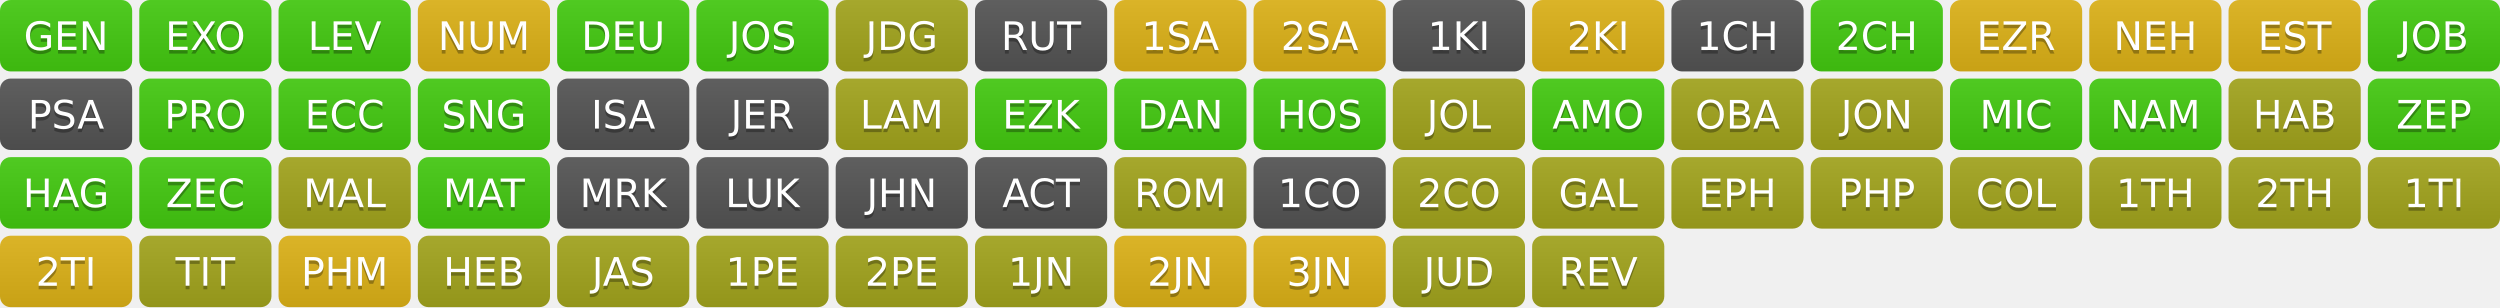
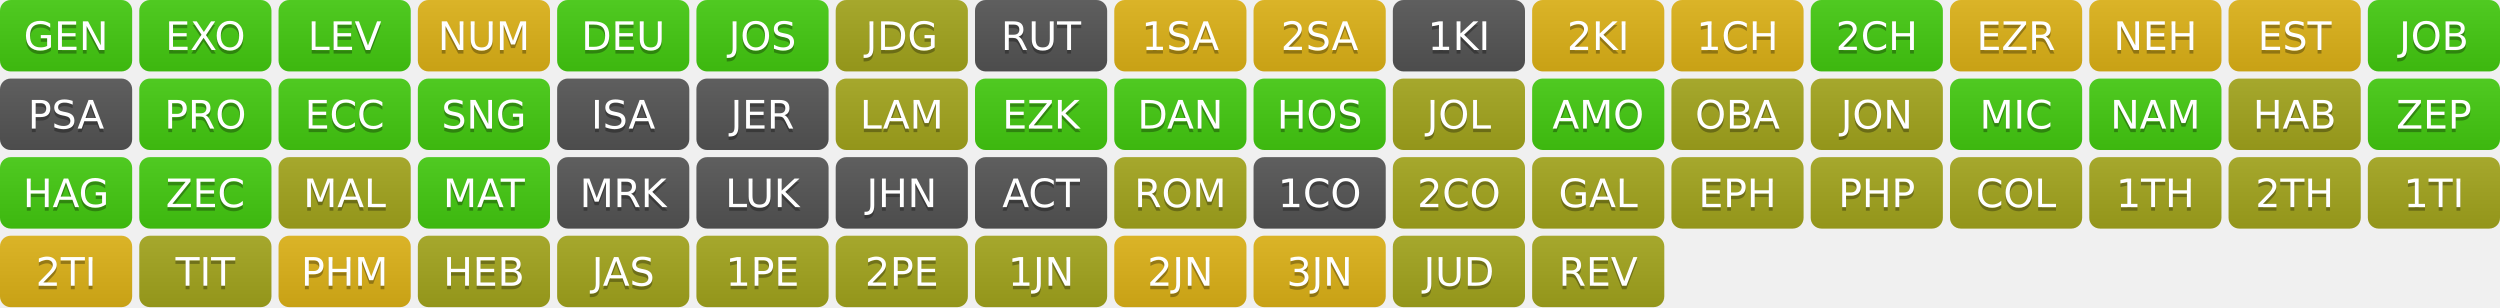
<svg xmlns="http://www.w3.org/2000/svg" width="700" height="86" role="img" aria-label="Progress">
  <linearGradient id="s" x2="0" y2="100%">
    <stop offset="0" stop-color="#bbb" stop-opacity=".1" />
    <stop offset="1" stop-opacity=".1" />
  </linearGradient>
  <clipPath id="r">
    <rect width="37" height="20" rx="3" fill="#fff" />
  </clipPath>
  <g transform="translate(0,0)">
    <g clip-path="url(#r)">
      <rect width="0" height="20" fill="#4c1" />
      <rect x="0" width="37" height="20" fill="#4c1" />
      <rect width="37" height="20" fill="url(#s)" />
    </g>
    <g fill="#fff" text-anchor="middle" font-family="Verdana,Geneva,DejaVu Sans,sans-serif" text-rendering="geometricPrecision" font-size="110">
      <text aria-hidden="true" x="185" y="150" fill="#010101" fill-opacity=".3" transform="scale(.1)" textLength="270">GEN</text>
      <text x="185" y="140" transform="scale(.1)" fill="#fff" textLength="270">GEN</text>
    </g>
  </g>
  <g transform="translate(39,0)">
    <g clip-path="url(#r)">
      <rect width="0" height="20" fill="#4c1" />
      <rect x="0" width="37" height="20" fill="#4c1" />
      <rect width="37" height="20" fill="url(#s)" />
    </g>
    <g fill="#fff" text-anchor="middle" font-family="Verdana,Geneva,DejaVu Sans,sans-serif" text-rendering="geometricPrecision" font-size="110">
      <text aria-hidden="true" x="185" y="150" fill="#010101" fill-opacity=".3" transform="scale(.1)" textLength="270">EXO</text>
      <text x="185" y="140" transform="scale(.1)" fill="#fff" textLength="270">EXO</text>
    </g>
  </g>
  <g transform="translate(78,0)">
    <g clip-path="url(#r)">
      <rect width="0" height="20" fill="#4c1" />
      <rect x="0" width="37" height="20" fill="#4c1" />
      <rect width="37" height="20" fill="url(#s)" />
    </g>
    <g fill="#fff" text-anchor="middle" font-family="Verdana,Geneva,DejaVu Sans,sans-serif" text-rendering="geometricPrecision" font-size="110">
      <text aria-hidden="true" x="185" y="150" fill="#010101" fill-opacity=".3" transform="scale(.1)" textLength="270">LEV</text>
      <text x="185" y="140" transform="scale(.1)" fill="#fff" textLength="270">LEV</text>
    </g>
  </g>
  <g transform="translate(117,0)">
    <g clip-path="url(#r)">
      <rect width="0" height="20" fill="#dfb317" />
      <rect x="0" width="37" height="20" fill="#dfb317" />
      <rect width="37" height="20" fill="url(#s)" />
    </g>
    <g fill="#fff" text-anchor="middle" font-family="Verdana,Geneva,DejaVu Sans,sans-serif" text-rendering="geometricPrecision" font-size="110">
      <text aria-hidden="true" x="185" y="150" fill="#010101" fill-opacity=".3" transform="scale(.1)" textLength="270">NUM</text>
      <text x="185" y="140" transform="scale(.1)" fill="#fff" textLength="270">NUM</text>
    </g>
  </g>
  <g transform="translate(156,0)">
    <g clip-path="url(#r)">
      <rect width="0" height="20" fill="#4c1" />
      <rect x="0" width="37" height="20" fill="#4c1" />
      <rect width="37" height="20" fill="url(#s)" />
    </g>
    <g fill="#fff" text-anchor="middle" font-family="Verdana,Geneva,DejaVu Sans,sans-serif" text-rendering="geometricPrecision" font-size="110">
      <text aria-hidden="true" x="185" y="150" fill="#010101" fill-opacity=".3" transform="scale(.1)" textLength="270">DEU</text>
      <text x="185" y="140" transform="scale(.1)" fill="#fff" textLength="270">DEU</text>
    </g>
  </g>
  <g transform="translate(195,0)">
    <g clip-path="url(#r)">
      <rect width="0" height="20" fill="#4c1" />
      <rect x="0" width="37" height="20" fill="#4c1" />
      <rect width="37" height="20" fill="url(#s)" />
    </g>
    <g fill="#fff" text-anchor="middle" font-family="Verdana,Geneva,DejaVu Sans,sans-serif" text-rendering="geometricPrecision" font-size="110">
      <text aria-hidden="true" x="185" y="150" fill="#010101" fill-opacity=".3" transform="scale(.1)" textLength="270">JOS</text>
      <text x="185" y="140" transform="scale(.1)" fill="#fff" textLength="270">JOS</text>
    </g>
  </g>
  <g transform="translate(234,0)">
    <g clip-path="url(#r)">
      <rect width="0" height="20" fill="#a4a61d" />
      <rect x="0" width="37" height="20" fill="#a4a61d" />
      <rect width="37" height="20" fill="url(#s)" />
    </g>
    <g fill="#fff" text-anchor="middle" font-family="Verdana,Geneva,DejaVu Sans,sans-serif" text-rendering="geometricPrecision" font-size="110">
      <text aria-hidden="true" x="185" y="150" fill="#010101" fill-opacity=".3" transform="scale(.1)" textLength="270">JDG</text>
      <text x="185" y="140" transform="scale(.1)" fill="#fff" textLength="270">JDG</text>
    </g>
  </g>
  <g transform="translate(273,0)">
    <g clip-path="url(#r)">
      <rect width="0" height="20" fill="#555" />
      <rect x="0" width="37" height="20" fill="#555" />
      <rect width="37" height="20" fill="url(#s)" />
    </g>
    <g fill="#fff" text-anchor="middle" font-family="Verdana,Geneva,DejaVu Sans,sans-serif" text-rendering="geometricPrecision" font-size="110">
      <text aria-hidden="true" x="185" y="150" fill="#010101" fill-opacity=".3" transform="scale(.1)" textLength="270">RUT</text>
      <text x="185" y="140" transform="scale(.1)" fill="#fff" textLength="270">RUT</text>
    </g>
  </g>
  <g transform="translate(312,0)">
    <g clip-path="url(#r)">
      <rect width="0" height="20" fill="#dfb317" />
      <rect x="0" width="37" height="20" fill="#dfb317" />
      <rect width="37" height="20" fill="url(#s)" />
    </g>
    <g fill="#fff" text-anchor="middle" font-family="Verdana,Geneva,DejaVu Sans,sans-serif" text-rendering="geometricPrecision" font-size="110">
      <text aria-hidden="true" x="185" y="150" fill="#010101" fill-opacity=".3" transform="scale(.1)" textLength="270">1SA</text>
      <text x="185" y="140" transform="scale(.1)" fill="#fff" textLength="270">1SA</text>
    </g>
  </g>
  <g transform="translate(351,0)">
    <g clip-path="url(#r)">
      <rect width="0" height="20" fill="#dfb317" />
      <rect x="0" width="37" height="20" fill="#dfb317" />
      <rect width="37" height="20" fill="url(#s)" />
    </g>
    <g fill="#fff" text-anchor="middle" font-family="Verdana,Geneva,DejaVu Sans,sans-serif" text-rendering="geometricPrecision" font-size="110">
      <text aria-hidden="true" x="185" y="150" fill="#010101" fill-opacity=".3" transform="scale(.1)" textLength="270">2SA</text>
      <text x="185" y="140" transform="scale(.1)" fill="#fff" textLength="270">2SA</text>
    </g>
  </g>
  <g transform="translate(390,0)">
    <g clip-path="url(#r)">
      <rect width="0" height="20" fill="#555" />
      <rect x="0" width="37" height="20" fill="#555" />
      <rect width="37" height="20" fill="url(#s)" />
    </g>
    <g fill="#fff" text-anchor="middle" font-family="Verdana,Geneva,DejaVu Sans,sans-serif" text-rendering="geometricPrecision" font-size="110">
      <text aria-hidden="true" x="185" y="150" fill="#010101" fill-opacity=".3" transform="scale(.1)" textLength="270">1KI</text>
      <text x="185" y="140" transform="scale(.1)" fill="#fff" textLength="270">1KI</text>
    </g>
  </g>
  <g transform="translate(429,0)">
    <g clip-path="url(#r)">
      <rect width="0" height="20" fill="#dfb317" />
      <rect x="0" width="37" height="20" fill="#dfb317" />
      <rect width="37" height="20" fill="url(#s)" />
    </g>
    <g fill="#fff" text-anchor="middle" font-family="Verdana,Geneva,DejaVu Sans,sans-serif" text-rendering="geometricPrecision" font-size="110">
      <text aria-hidden="true" x="185" y="150" fill="#010101" fill-opacity=".3" transform="scale(.1)" textLength="270">2KI</text>
      <text x="185" y="140" transform="scale(.1)" fill="#fff" textLength="270">2KI</text>
    </g>
  </g>
  <g transform="translate(468,0)">
    <g clip-path="url(#r)">
-       <rect width="0" height="20" fill="#555" />
-       <rect x="0" width="37" height="20" fill="#555" />
+       <rect width="0" height="20" fill="#dfb317" />
+       <rect x="0" width="37" height="20" fill="#dfb317" />
      <rect width="37" height="20" fill="url(#s)" />
    </g>
    <g fill="#fff" text-anchor="middle" font-family="Verdana,Geneva,DejaVu Sans,sans-serif" text-rendering="geometricPrecision" font-size="110">
      <text aria-hidden="true" x="185" y="150" fill="#010101" fill-opacity=".3" transform="scale(.1)" textLength="270">1CH</text>
      <text x="185" y="140" transform="scale(.1)" fill="#fff" textLength="270">1CH</text>
    </g>
  </g>
  <g transform="translate(507,0)">
    <g clip-path="url(#r)">
      <rect width="0" height="20" fill="#4c1" />
      <rect x="0" width="37" height="20" fill="#4c1" />
      <rect width="37" height="20" fill="url(#s)" />
    </g>
    <g fill="#fff" text-anchor="middle" font-family="Verdana,Geneva,DejaVu Sans,sans-serif" text-rendering="geometricPrecision" font-size="110">
      <text aria-hidden="true" x="185" y="150" fill="#010101" fill-opacity=".3" transform="scale(.1)" textLength="270">2CH</text>
      <text x="185" y="140" transform="scale(.1)" fill="#fff" textLength="270">2CH</text>
    </g>
  </g>
  <g transform="translate(546,0)">
    <g clip-path="url(#r)">
      <rect width="0" height="20" fill="#dfb317" />
      <rect x="0" width="37" height="20" fill="#dfb317" />
      <rect width="37" height="20" fill="url(#s)" />
    </g>
    <g fill="#fff" text-anchor="middle" font-family="Verdana,Geneva,DejaVu Sans,sans-serif" text-rendering="geometricPrecision" font-size="110">
      <text aria-hidden="true" x="185" y="150" fill="#010101" fill-opacity=".3" transform="scale(.1)" textLength="270">EZR</text>
      <text x="185" y="140" transform="scale(.1)" fill="#fff" textLength="270">EZR</text>
    </g>
  </g>
  <g transform="translate(585,0)">
    <g clip-path="url(#r)">
      <rect width="0" height="20" fill="#dfb317" />
      <rect x="0" width="37" height="20" fill="#dfb317" />
      <rect width="37" height="20" fill="url(#s)" />
    </g>
    <g fill="#fff" text-anchor="middle" font-family="Verdana,Geneva,DejaVu Sans,sans-serif" text-rendering="geometricPrecision" font-size="110">
      <text aria-hidden="true" x="185" y="150" fill="#010101" fill-opacity=".3" transform="scale(.1)" textLength="270">NEH</text>
      <text x="185" y="140" transform="scale(.1)" fill="#fff" textLength="270">NEH</text>
    </g>
  </g>
  <g transform="translate(624,0)">
    <g clip-path="url(#r)">
      <rect width="0" height="20" fill="#dfb317" />
      <rect x="0" width="37" height="20" fill="#dfb317" />
      <rect width="37" height="20" fill="url(#s)" />
    </g>
    <g fill="#fff" text-anchor="middle" font-family="Verdana,Geneva,DejaVu Sans,sans-serif" text-rendering="geometricPrecision" font-size="110">
      <text aria-hidden="true" x="185" y="150" fill="#010101" fill-opacity=".3" transform="scale(.1)" textLength="270">EST</text>
      <text x="185" y="140" transform="scale(.1)" fill="#fff" textLength="270">EST</text>
    </g>
  </g>
  <g transform="translate(663,0)">
    <g clip-path="url(#r)">
      <rect width="0" height="20" fill="#4c1" />
      <rect x="0" width="37" height="20" fill="#4c1" />
      <rect width="37" height="20" fill="url(#s)" />
    </g>
    <g fill="#fff" text-anchor="middle" font-family="Verdana,Geneva,DejaVu Sans,sans-serif" text-rendering="geometricPrecision" font-size="110">
      <text aria-hidden="true" x="185" y="150" fill="#010101" fill-opacity=".3" transform="scale(.1)" textLength="270">JOB</text>
      <text x="185" y="140" transform="scale(.1)" fill="#fff" textLength="270">JOB</text>
    </g>
  </g>
  <g transform="translate(0,22)">
    <g clip-path="url(#r)">
      <rect width="0" height="20" fill="#555" />
      <rect x="0" width="37" height="20" fill="#555" />
      <rect width="37" height="20" fill="url(#s)" />
    </g>
    <g fill="#fff" text-anchor="middle" font-family="Verdana,Geneva,DejaVu Sans,sans-serif" text-rendering="geometricPrecision" font-size="110">
      <text aria-hidden="true" x="185" y="150" fill="#010101" fill-opacity=".3" transform="scale(.1)" textLength="270">PSA</text>
      <text x="185" y="140" transform="scale(.1)" fill="#fff" textLength="270">PSA</text>
    </g>
  </g>
  <g transform="translate(39,22)">
    <g clip-path="url(#r)">
      <rect width="0" height="20" fill="#4c1" />
      <rect x="0" width="37" height="20" fill="#4c1" />
      <rect width="37" height="20" fill="url(#s)" />
    </g>
    <g fill="#fff" text-anchor="middle" font-family="Verdana,Geneva,DejaVu Sans,sans-serif" text-rendering="geometricPrecision" font-size="110">
      <text aria-hidden="true" x="185" y="150" fill="#010101" fill-opacity=".3" transform="scale(.1)" textLength="270">PRO</text>
      <text x="185" y="140" transform="scale(.1)" fill="#fff" textLength="270">PRO</text>
    </g>
  </g>
  <g transform="translate(78,22)">
    <g clip-path="url(#r)">
      <rect width="0" height="20" fill="#4c1" />
      <rect x="0" width="37" height="20" fill="#4c1" />
      <rect width="37" height="20" fill="url(#s)" />
    </g>
    <g fill="#fff" text-anchor="middle" font-family="Verdana,Geneva,DejaVu Sans,sans-serif" text-rendering="geometricPrecision" font-size="110">
      <text aria-hidden="true" x="185" y="150" fill="#010101" fill-opacity=".3" transform="scale(.1)" textLength="270">ECC</text>
      <text x="185" y="140" transform="scale(.1)" fill="#fff" textLength="270">ECC</text>
    </g>
  </g>
  <g transform="translate(117,22)">
    <g clip-path="url(#r)">
      <rect width="0" height="20" fill="#4c1" />
      <rect x="0" width="37" height="20" fill="#4c1" />
      <rect width="37" height="20" fill="url(#s)" />
    </g>
    <g fill="#fff" text-anchor="middle" font-family="Verdana,Geneva,DejaVu Sans,sans-serif" text-rendering="geometricPrecision" font-size="110">
      <text aria-hidden="true" x="185" y="150" fill="#010101" fill-opacity=".3" transform="scale(.1)" textLength="270">SNG</text>
      <text x="185" y="140" transform="scale(.1)" fill="#fff" textLength="270">SNG</text>
    </g>
  </g>
  <g transform="translate(156,22)">
    <g clip-path="url(#r)">
      <rect width="0" height="20" fill="#555" />
      <rect x="0" width="37" height="20" fill="#555" />
      <rect width="37" height="20" fill="url(#s)" />
    </g>
    <g fill="#fff" text-anchor="middle" font-family="Verdana,Geneva,DejaVu Sans,sans-serif" text-rendering="geometricPrecision" font-size="110">
      <text aria-hidden="true" x="185" y="150" fill="#010101" fill-opacity=".3" transform="scale(.1)" textLength="270">ISA</text>
      <text x="185" y="140" transform="scale(.1)" fill="#fff" textLength="270">ISA</text>
    </g>
  </g>
  <g transform="translate(195,22)">
    <g clip-path="url(#r)">
      <rect width="0" height="20" fill="#555" />
      <rect x="0" width="37" height="20" fill="#555" />
      <rect width="37" height="20" fill="url(#s)" />
    </g>
    <g fill="#fff" text-anchor="middle" font-family="Verdana,Geneva,DejaVu Sans,sans-serif" text-rendering="geometricPrecision" font-size="110">
      <text aria-hidden="true" x="185" y="150" fill="#010101" fill-opacity=".3" transform="scale(.1)" textLength="270">JER</text>
      <text x="185" y="140" transform="scale(.1)" fill="#fff" textLength="270">JER</text>
    </g>
  </g>
  <g transform="translate(234,22)">
    <g clip-path="url(#r)">
      <rect width="0" height="20" fill="#a4a61d" />
      <rect x="0" width="37" height="20" fill="#a4a61d" />
      <rect width="37" height="20" fill="url(#s)" />
    </g>
    <g fill="#fff" text-anchor="middle" font-family="Verdana,Geneva,DejaVu Sans,sans-serif" text-rendering="geometricPrecision" font-size="110">
      <text aria-hidden="true" x="185" y="150" fill="#010101" fill-opacity=".3" transform="scale(.1)" textLength="270">LAM</text>
      <text x="185" y="140" transform="scale(.1)" fill="#fff" textLength="270">LAM</text>
    </g>
  </g>
  <g transform="translate(273,22)">
    <g clip-path="url(#r)">
      <rect width="0" height="20" fill="#4c1" />
      <rect x="0" width="37" height="20" fill="#4c1" />
      <rect width="37" height="20" fill="url(#s)" />
    </g>
    <g fill="#fff" text-anchor="middle" font-family="Verdana,Geneva,DejaVu Sans,sans-serif" text-rendering="geometricPrecision" font-size="110">
      <text aria-hidden="true" x="185" y="150" fill="#010101" fill-opacity=".3" transform="scale(.1)" textLength="270">EZK</text>
      <text x="185" y="140" transform="scale(.1)" fill="#fff" textLength="270">EZK</text>
    </g>
  </g>
  <g transform="translate(312,22)">
    <g clip-path="url(#r)">
      <rect width="0" height="20" fill="#4c1" />
      <rect x="0" width="37" height="20" fill="#4c1" />
      <rect width="37" height="20" fill="url(#s)" />
    </g>
    <g fill="#fff" text-anchor="middle" font-family="Verdana,Geneva,DejaVu Sans,sans-serif" text-rendering="geometricPrecision" font-size="110">
      <text aria-hidden="true" x="185" y="150" fill="#010101" fill-opacity=".3" transform="scale(.1)" textLength="270">DAN</text>
      <text x="185" y="140" transform="scale(.1)" fill="#fff" textLength="270">DAN</text>
    </g>
  </g>
  <g transform="translate(351,22)">
    <g clip-path="url(#r)">
      <rect width="0" height="20" fill="#4c1" />
      <rect x="0" width="37" height="20" fill="#4c1" />
      <rect width="37" height="20" fill="url(#s)" />
    </g>
    <g fill="#fff" text-anchor="middle" font-family="Verdana,Geneva,DejaVu Sans,sans-serif" text-rendering="geometricPrecision" font-size="110">
      <text aria-hidden="true" x="185" y="150" fill="#010101" fill-opacity=".3" transform="scale(.1)" textLength="270">HOS</text>
      <text x="185" y="140" transform="scale(.1)" fill="#fff" textLength="270">HOS</text>
    </g>
  </g>
  <g transform="translate(390,22)">
    <g clip-path="url(#r)">
      <rect width="0" height="20" fill="#a4a61d" />
      <rect x="0" width="37" height="20" fill="#a4a61d" />
      <rect width="37" height="20" fill="url(#s)" />
    </g>
    <g fill="#fff" text-anchor="middle" font-family="Verdana,Geneva,DejaVu Sans,sans-serif" text-rendering="geometricPrecision" font-size="110">
      <text aria-hidden="true" x="185" y="150" fill="#010101" fill-opacity=".3" transform="scale(.1)" textLength="270">JOL</text>
      <text x="185" y="140" transform="scale(.1)" fill="#fff" textLength="270">JOL</text>
    </g>
  </g>
  <g transform="translate(429,22)">
    <g clip-path="url(#r)">
      <rect width="0" height="20" fill="#4c1" />
      <rect x="0" width="37" height="20" fill="#4c1" />
      <rect width="37" height="20" fill="url(#s)" />
    </g>
    <g fill="#fff" text-anchor="middle" font-family="Verdana,Geneva,DejaVu Sans,sans-serif" text-rendering="geometricPrecision" font-size="110">
      <text aria-hidden="true" x="185" y="150" fill="#010101" fill-opacity=".3" transform="scale(.1)" textLength="270">AMO</text>
      <text x="185" y="140" transform="scale(.1)" fill="#fff" textLength="270">AMO</text>
    </g>
  </g>
  <g transform="translate(468,22)">
    <g clip-path="url(#r)">
      <rect width="0" height="20" fill="#a4a61d" />
      <rect x="0" width="37" height="20" fill="#a4a61d" />
      <rect width="37" height="20" fill="url(#s)" />
    </g>
    <g fill="#fff" text-anchor="middle" font-family="Verdana,Geneva,DejaVu Sans,sans-serif" text-rendering="geometricPrecision" font-size="110">
      <text aria-hidden="true" x="185" y="150" fill="#010101" fill-opacity=".3" transform="scale(.1)" textLength="270">OBA</text>
      <text x="185" y="140" transform="scale(.1)" fill="#fff" textLength="270">OBA</text>
    </g>
  </g>
  <g transform="translate(507,22)">
    <g clip-path="url(#r)">
      <rect width="0" height="20" fill="#a4a61d" />
      <rect x="0" width="37" height="20" fill="#a4a61d" />
      <rect width="37" height="20" fill="url(#s)" />
    </g>
    <g fill="#fff" text-anchor="middle" font-family="Verdana,Geneva,DejaVu Sans,sans-serif" text-rendering="geometricPrecision" font-size="110">
      <text aria-hidden="true" x="185" y="150" fill="#010101" fill-opacity=".3" transform="scale(.1)" textLength="270">JON</text>
      <text x="185" y="140" transform="scale(.1)" fill="#fff" textLength="270">JON</text>
    </g>
  </g>
  <g transform="translate(546,22)">
    <g clip-path="url(#r)">
      <rect width="0" height="20" fill="#4c1" />
      <rect x="0" width="37" height="20" fill="#4c1" />
      <rect width="37" height="20" fill="url(#s)" />
    </g>
    <g fill="#fff" text-anchor="middle" font-family="Verdana,Geneva,DejaVu Sans,sans-serif" text-rendering="geometricPrecision" font-size="110">
      <text aria-hidden="true" x="185" y="150" fill="#010101" fill-opacity=".3" transform="scale(.1)" textLength="270">MIC</text>
      <text x="185" y="140" transform="scale(.1)" fill="#fff" textLength="270">MIC</text>
    </g>
  </g>
  <g transform="translate(585,22)">
    <g clip-path="url(#r)">
      <rect width="0" height="20" fill="#4c1" />
      <rect x="0" width="37" height="20" fill="#4c1" />
      <rect width="37" height="20" fill="url(#s)" />
    </g>
    <g fill="#fff" text-anchor="middle" font-family="Verdana,Geneva,DejaVu Sans,sans-serif" text-rendering="geometricPrecision" font-size="110">
      <text aria-hidden="true" x="185" y="150" fill="#010101" fill-opacity=".3" transform="scale(.1)" textLength="270">NAM</text>
      <text x="185" y="140" transform="scale(.1)" fill="#fff" textLength="270">NAM</text>
    </g>
  </g>
  <g transform="translate(624,22)">
    <g clip-path="url(#r)">
      <rect width="0" height="20" fill="#a4a61d" />
      <rect x="0" width="37" height="20" fill="#a4a61d" />
      <rect width="37" height="20" fill="url(#s)" />
    </g>
    <g fill="#fff" text-anchor="middle" font-family="Verdana,Geneva,DejaVu Sans,sans-serif" text-rendering="geometricPrecision" font-size="110">
      <text aria-hidden="true" x="185" y="150" fill="#010101" fill-opacity=".3" transform="scale(.1)" textLength="270">HAB</text>
      <text x="185" y="140" transform="scale(.1)" fill="#fff" textLength="270">HAB</text>
    </g>
  </g>
  <g transform="translate(663,22)">
    <g clip-path="url(#r)">
      <rect width="0" height="20" fill="#4c1" />
      <rect x="0" width="37" height="20" fill="#4c1" />
      <rect width="37" height="20" fill="url(#s)" />
    </g>
    <g fill="#fff" text-anchor="middle" font-family="Verdana,Geneva,DejaVu Sans,sans-serif" text-rendering="geometricPrecision" font-size="110">
      <text aria-hidden="true" x="185" y="150" fill="#010101" fill-opacity=".3" transform="scale(.1)" textLength="270">ZEP</text>
      <text x="185" y="140" transform="scale(.1)" fill="#fff" textLength="270">ZEP</text>
    </g>
  </g>
  <g transform="translate(0,44)">
    <g clip-path="url(#r)">
      <rect width="0" height="20" fill="#4c1" />
      <rect x="0" width="37" height="20" fill="#4c1" />
      <rect width="37" height="20" fill="url(#s)" />
    </g>
    <g fill="#fff" text-anchor="middle" font-family="Verdana,Geneva,DejaVu Sans,sans-serif" text-rendering="geometricPrecision" font-size="110">
      <text aria-hidden="true" x="185" y="150" fill="#010101" fill-opacity=".3" transform="scale(.1)" textLength="270">HAG</text>
      <text x="185" y="140" transform="scale(.1)" fill="#fff" textLength="270">HAG</text>
    </g>
  </g>
  <g transform="translate(39,44)">
    <g clip-path="url(#r)">
      <rect width="0" height="20" fill="#4c1" />
      <rect x="0" width="37" height="20" fill="#4c1" />
      <rect width="37" height="20" fill="url(#s)" />
    </g>
    <g fill="#fff" text-anchor="middle" font-family="Verdana,Geneva,DejaVu Sans,sans-serif" text-rendering="geometricPrecision" font-size="110">
      <text aria-hidden="true" x="185" y="150" fill="#010101" fill-opacity=".3" transform="scale(.1)" textLength="270">ZEC</text>
      <text x="185" y="140" transform="scale(.1)" fill="#fff" textLength="270">ZEC</text>
    </g>
  </g>
  <g transform="translate(78,44)">
    <g clip-path="url(#r)">
      <rect width="0" height="20" fill="#a4a61d" />
      <rect x="0" width="37" height="20" fill="#a4a61d" />
      <rect width="37" height="20" fill="url(#s)" />
    </g>
    <g fill="#fff" text-anchor="middle" font-family="Verdana,Geneva,DejaVu Sans,sans-serif" text-rendering="geometricPrecision" font-size="110">
      <text aria-hidden="true" x="185" y="150" fill="#010101" fill-opacity=".3" transform="scale(.1)" textLength="270">MAL</text>
      <text x="185" y="140" transform="scale(.1)" fill="#fff" textLength="270">MAL</text>
    </g>
  </g>
  <g transform="translate(117,44)">
    <g clip-path="url(#r)">
      <rect width="0" height="20" fill="#4c1" />
      <rect x="0" width="37" height="20" fill="#4c1" />
      <rect width="37" height="20" fill="url(#s)" />
    </g>
    <g fill="#fff" text-anchor="middle" font-family="Verdana,Geneva,DejaVu Sans,sans-serif" text-rendering="geometricPrecision" font-size="110">
      <text aria-hidden="true" x="185" y="150" fill="#010101" fill-opacity=".3" transform="scale(.1)" textLength="270">MAT</text>
      <text x="185" y="140" transform="scale(.1)" fill="#fff" textLength="270">MAT</text>
    </g>
  </g>
  <g transform="translate(156,44)">
    <g clip-path="url(#r)">
      <rect width="0" height="20" fill="#555" />
      <rect x="0" width="37" height="20" fill="#555" />
      <rect width="37" height="20" fill="url(#s)" />
    </g>
    <g fill="#fff" text-anchor="middle" font-family="Verdana,Geneva,DejaVu Sans,sans-serif" text-rendering="geometricPrecision" font-size="110">
      <text aria-hidden="true" x="185" y="150" fill="#010101" fill-opacity=".3" transform="scale(.1)" textLength="270">MRK</text>
      <text x="185" y="140" transform="scale(.1)" fill="#fff" textLength="270">MRK</text>
    </g>
  </g>
  <g transform="translate(195,44)">
    <g clip-path="url(#r)">
      <rect width="0" height="20" fill="#555" />
      <rect x="0" width="37" height="20" fill="#555" />
      <rect width="37" height="20" fill="url(#s)" />
    </g>
    <g fill="#fff" text-anchor="middle" font-family="Verdana,Geneva,DejaVu Sans,sans-serif" text-rendering="geometricPrecision" font-size="110">
      <text aria-hidden="true" x="185" y="150" fill="#010101" fill-opacity=".3" transform="scale(.1)" textLength="270">LUK</text>
      <text x="185" y="140" transform="scale(.1)" fill="#fff" textLength="270">LUK</text>
    </g>
  </g>
  <g transform="translate(234,44)">
    <g clip-path="url(#r)">
      <rect width="0" height="20" fill="#555" />
      <rect x="0" width="37" height="20" fill="#555" />
      <rect width="37" height="20" fill="url(#s)" />
    </g>
    <g fill="#fff" text-anchor="middle" font-family="Verdana,Geneva,DejaVu Sans,sans-serif" text-rendering="geometricPrecision" font-size="110">
      <text aria-hidden="true" x="185" y="150" fill="#010101" fill-opacity=".3" transform="scale(.1)" textLength="270">JHN</text>
      <text x="185" y="140" transform="scale(.1)" fill="#fff" textLength="270">JHN</text>
    </g>
  </g>
  <g transform="translate(273,44)">
    <g clip-path="url(#r)">
      <rect width="0" height="20" fill="#555" />
      <rect x="0" width="37" height="20" fill="#555" />
      <rect width="37" height="20" fill="url(#s)" />
    </g>
    <g fill="#fff" text-anchor="middle" font-family="Verdana,Geneva,DejaVu Sans,sans-serif" text-rendering="geometricPrecision" font-size="110">
      <text aria-hidden="true" x="185" y="150" fill="#010101" fill-opacity=".3" transform="scale(.1)" textLength="270">ACT</text>
      <text x="185" y="140" transform="scale(.1)" fill="#fff" textLength="270">ACT</text>
    </g>
  </g>
  <g transform="translate(312,44)">
    <g clip-path="url(#r)">
      <rect width="0" height="20" fill="#a4a61d" />
      <rect x="0" width="37" height="20" fill="#a4a61d" />
      <rect width="37" height="20" fill="url(#s)" />
    </g>
    <g fill="#fff" text-anchor="middle" font-family="Verdana,Geneva,DejaVu Sans,sans-serif" text-rendering="geometricPrecision" font-size="110">
      <text aria-hidden="true" x="185" y="150" fill="#010101" fill-opacity=".3" transform="scale(.1)" textLength="270">ROM</text>
      <text x="185" y="140" transform="scale(.1)" fill="#fff" textLength="270">ROM</text>
    </g>
  </g>
  <g transform="translate(351,44)">
    <g clip-path="url(#r)">
      <rect width="0" height="20" fill="#555" />
      <rect x="0" width="37" height="20" fill="#555" />
      <rect width="37" height="20" fill="url(#s)" />
    </g>
    <g fill="#fff" text-anchor="middle" font-family="Verdana,Geneva,DejaVu Sans,sans-serif" text-rendering="geometricPrecision" font-size="110">
      <text aria-hidden="true" x="185" y="150" fill="#010101" fill-opacity=".3" transform="scale(.1)" textLength="270">1CO</text>
      <text x="185" y="140" transform="scale(.1)" fill="#fff" textLength="270">1CO</text>
    </g>
  </g>
  <g transform="translate(390,44)">
    <g clip-path="url(#r)">
      <rect width="0" height="20" fill="#a4a61d" />
      <rect x="0" width="37" height="20" fill="#a4a61d" />
      <rect width="37" height="20" fill="url(#s)" />
    </g>
    <g fill="#fff" text-anchor="middle" font-family="Verdana,Geneva,DejaVu Sans,sans-serif" text-rendering="geometricPrecision" font-size="110">
      <text aria-hidden="true" x="185" y="150" fill="#010101" fill-opacity=".3" transform="scale(.1)" textLength="270">2CO</text>
      <text x="185" y="140" transform="scale(.1)" fill="#fff" textLength="270">2CO</text>
    </g>
  </g>
  <g transform="translate(429,44)">
    <g clip-path="url(#r)">
      <rect width="0" height="20" fill="#a4a61d" />
      <rect x="0" width="37" height="20" fill="#a4a61d" />
      <rect width="37" height="20" fill="url(#s)" />
    </g>
    <g fill="#fff" text-anchor="middle" font-family="Verdana,Geneva,DejaVu Sans,sans-serif" text-rendering="geometricPrecision" font-size="110">
      <text aria-hidden="true" x="185" y="150" fill="#010101" fill-opacity=".3" transform="scale(.1)" textLength="270">GAL</text>
      <text x="185" y="140" transform="scale(.1)" fill="#fff" textLength="270">GAL</text>
    </g>
  </g>
  <g transform="translate(468,44)">
    <g clip-path="url(#r)">
      <rect width="0" height="20" fill="#a4a61d" />
      <rect x="0" width="37" height="20" fill="#a4a61d" />
      <rect width="37" height="20" fill="url(#s)" />
    </g>
    <g fill="#fff" text-anchor="middle" font-family="Verdana,Geneva,DejaVu Sans,sans-serif" text-rendering="geometricPrecision" font-size="110">
      <text aria-hidden="true" x="185" y="150" fill="#010101" fill-opacity=".3" transform="scale(.1)" textLength="270">EPH</text>
      <text x="185" y="140" transform="scale(.1)" fill="#fff" textLength="270">EPH</text>
    </g>
  </g>
  <g transform="translate(507,44)">
    <g clip-path="url(#r)">
      <rect width="0" height="20" fill="#a4a61d" />
      <rect x="0" width="37" height="20" fill="#a4a61d" />
      <rect width="37" height="20" fill="url(#s)" />
    </g>
    <g fill="#fff" text-anchor="middle" font-family="Verdana,Geneva,DejaVu Sans,sans-serif" text-rendering="geometricPrecision" font-size="110">
      <text aria-hidden="true" x="185" y="150" fill="#010101" fill-opacity=".3" transform="scale(.1)" textLength="270">PHP</text>
      <text x="185" y="140" transform="scale(.1)" fill="#fff" textLength="270">PHP</text>
    </g>
  </g>
  <g transform="translate(546,44)">
    <g clip-path="url(#r)">
      <rect width="0" height="20" fill="#a4a61d" />
      <rect x="0" width="37" height="20" fill="#a4a61d" />
      <rect width="37" height="20" fill="url(#s)" />
    </g>
    <g fill="#fff" text-anchor="middle" font-family="Verdana,Geneva,DejaVu Sans,sans-serif" text-rendering="geometricPrecision" font-size="110">
      <text aria-hidden="true" x="185" y="150" fill="#010101" fill-opacity=".3" transform="scale(.1)" textLength="270">COL</text>
      <text x="185" y="140" transform="scale(.1)" fill="#fff" textLength="270">COL</text>
    </g>
  </g>
  <g transform="translate(585,44)">
    <g clip-path="url(#r)">
      <rect width="0" height="20" fill="#a4a61d" />
      <rect x="0" width="37" height="20" fill="#a4a61d" />
      <rect width="37" height="20" fill="url(#s)" />
    </g>
    <g fill="#fff" text-anchor="middle" font-family="Verdana,Geneva,DejaVu Sans,sans-serif" text-rendering="geometricPrecision" font-size="110">
      <text aria-hidden="true" x="185" y="150" fill="#010101" fill-opacity=".3" transform="scale(.1)" textLength="270">1TH</text>
      <text x="185" y="140" transform="scale(.1)" fill="#fff" textLength="270">1TH</text>
    </g>
  </g>
  <g transform="translate(624,44)">
    <g clip-path="url(#r)">
      <rect width="0" height="20" fill="#a4a61d" />
      <rect x="0" width="37" height="20" fill="#a4a61d" />
      <rect width="37" height="20" fill="url(#s)" />
    </g>
    <g fill="#fff" text-anchor="middle" font-family="Verdana,Geneva,DejaVu Sans,sans-serif" text-rendering="geometricPrecision" font-size="110">
      <text aria-hidden="true" x="185" y="150" fill="#010101" fill-opacity=".3" transform="scale(.1)" textLength="270">2TH</text>
      <text x="185" y="140" transform="scale(.1)" fill="#fff" textLength="270">2TH</text>
    </g>
  </g>
  <g transform="translate(663,44)">
    <g clip-path="url(#r)">
      <rect width="0" height="20" fill="#a4a61d" />
      <rect x="0" width="37" height="20" fill="#a4a61d" />
      <rect width="37" height="20" fill="url(#s)" />
    </g>
    <g fill="#fff" text-anchor="middle" font-family="Verdana,Geneva,DejaVu Sans,sans-serif" text-rendering="geometricPrecision" font-size="110">
      <text aria-hidden="true" x="185" y="150" fill="#010101" fill-opacity=".3" transform="scale(.1)" textLength="270">1TI</text>
      <text x="185" y="140" transform="scale(.1)" fill="#fff" textLength="270">1TI</text>
    </g>
  </g>
  <g transform="translate(0,66)">
    <g clip-path="url(#r)">
      <rect width="0" height="20" fill="#dfb317" />
      <rect x="0" width="37" height="20" fill="#dfb317" />
      <rect width="37" height="20" fill="url(#s)" />
    </g>
    <g fill="#fff" text-anchor="middle" font-family="Verdana,Geneva,DejaVu Sans,sans-serif" text-rendering="geometricPrecision" font-size="110">
      <text aria-hidden="true" x="185" y="150" fill="#010101" fill-opacity=".3" transform="scale(.1)" textLength="270">2TI</text>
      <text x="185" y="140" transform="scale(.1)" fill="#fff" textLength="270">2TI</text>
    </g>
  </g>
  <g transform="translate(39,66)">
    <g clip-path="url(#r)">
      <rect width="0" height="20" fill="#a4a61d" />
      <rect x="0" width="37" height="20" fill="#a4a61d" />
      <rect width="37" height="20" fill="url(#s)" />
    </g>
    <g fill="#fff" text-anchor="middle" font-family="Verdana,Geneva,DejaVu Sans,sans-serif" text-rendering="geometricPrecision" font-size="110">
      <text aria-hidden="true" x="185" y="150" fill="#010101" fill-opacity=".3" transform="scale(.1)" textLength="270">TIT</text>
      <text x="185" y="140" transform="scale(.1)" fill="#fff" textLength="270">TIT</text>
    </g>
  </g>
  <g transform="translate(78,66)">
    <g clip-path="url(#r)">
      <rect width="0" height="20" fill="#dfb317" />
      <rect x="0" width="37" height="20" fill="#dfb317" />
      <rect width="37" height="20" fill="url(#s)" />
    </g>
    <g fill="#fff" text-anchor="middle" font-family="Verdana,Geneva,DejaVu Sans,sans-serif" text-rendering="geometricPrecision" font-size="110">
      <text aria-hidden="true" x="185" y="150" fill="#010101" fill-opacity=".3" transform="scale(.1)" textLength="270">PHM</text>
      <text x="185" y="140" transform="scale(.1)" fill="#fff" textLength="270">PHM</text>
    </g>
  </g>
  <g transform="translate(117,66)">
    <g clip-path="url(#r)">
      <rect width="0" height="20" fill="#a4a61d" />
      <rect x="0" width="37" height="20" fill="#a4a61d" />
      <rect width="37" height="20" fill="url(#s)" />
    </g>
    <g fill="#fff" text-anchor="middle" font-family="Verdana,Geneva,DejaVu Sans,sans-serif" text-rendering="geometricPrecision" font-size="110">
      <text aria-hidden="true" x="185" y="150" fill="#010101" fill-opacity=".3" transform="scale(.1)" textLength="270">HEB</text>
      <text x="185" y="140" transform="scale(.1)" fill="#fff" textLength="270">HEB</text>
    </g>
  </g>
  <g transform="translate(156,66)">
    <g clip-path="url(#r)">
      <rect width="0" height="20" fill="#a4a61d" />
      <rect x="0" width="37" height="20" fill="#a4a61d" />
      <rect width="37" height="20" fill="url(#s)" />
    </g>
    <g fill="#fff" text-anchor="middle" font-family="Verdana,Geneva,DejaVu Sans,sans-serif" text-rendering="geometricPrecision" font-size="110">
      <text aria-hidden="true" x="185" y="150" fill="#010101" fill-opacity=".3" transform="scale(.1)" textLength="270">JAS</text>
      <text x="185" y="140" transform="scale(.1)" fill="#fff" textLength="270">JAS</text>
    </g>
  </g>
  <g transform="translate(195,66)">
    <g clip-path="url(#r)">
      <rect width="0" height="20" fill="#a4a61d" />
      <rect x="0" width="37" height="20" fill="#a4a61d" />
      <rect width="37" height="20" fill="url(#s)" />
    </g>
    <g fill="#fff" text-anchor="middle" font-family="Verdana,Geneva,DejaVu Sans,sans-serif" text-rendering="geometricPrecision" font-size="110">
      <text aria-hidden="true" x="185" y="150" fill="#010101" fill-opacity=".3" transform="scale(.1)" textLength="270">1PE</text>
      <text x="185" y="140" transform="scale(.1)" fill="#fff" textLength="270">1PE</text>
    </g>
  </g>
  <g transform="translate(234,66)">
    <g clip-path="url(#r)">
      <rect width="0" height="20" fill="#a4a61d" />
      <rect x="0" width="37" height="20" fill="#a4a61d" />
      <rect width="37" height="20" fill="url(#s)" />
    </g>
    <g fill="#fff" text-anchor="middle" font-family="Verdana,Geneva,DejaVu Sans,sans-serif" text-rendering="geometricPrecision" font-size="110">
      <text aria-hidden="true" x="185" y="150" fill="#010101" fill-opacity=".3" transform="scale(.1)" textLength="270">2PE</text>
      <text x="185" y="140" transform="scale(.1)" fill="#fff" textLength="270">2PE</text>
    </g>
  </g>
  <g transform="translate(273,66)">
    <g clip-path="url(#r)">
      <rect width="0" height="20" fill="#a4a61d" />
      <rect x="0" width="37" height="20" fill="#a4a61d" />
      <rect width="37" height="20" fill="url(#s)" />
    </g>
    <g fill="#fff" text-anchor="middle" font-family="Verdana,Geneva,DejaVu Sans,sans-serif" text-rendering="geometricPrecision" font-size="110">
      <text aria-hidden="true" x="185" y="150" fill="#010101" fill-opacity=".3" transform="scale(.1)" textLength="270">1JN</text>
      <text x="185" y="140" transform="scale(.1)" fill="#fff" textLength="270">1JN</text>
    </g>
  </g>
  <g transform="translate(312,66)">
    <g clip-path="url(#r)">
      <rect width="0" height="20" fill="#dfb317" />
      <rect x="0" width="37" height="20" fill="#dfb317" />
      <rect width="37" height="20" fill="url(#s)" />
    </g>
    <g fill="#fff" text-anchor="middle" font-family="Verdana,Geneva,DejaVu Sans,sans-serif" text-rendering="geometricPrecision" font-size="110">
      <text aria-hidden="true" x="185" y="150" fill="#010101" fill-opacity=".3" transform="scale(.1)" textLength="270">2JN</text>
      <text x="185" y="140" transform="scale(.1)" fill="#fff" textLength="270">2JN</text>
    </g>
  </g>
  <g transform="translate(351,66)">
    <g clip-path="url(#r)">
      <rect width="0" height="20" fill="#dfb317" />
      <rect x="0" width="37" height="20" fill="#dfb317" />
      <rect width="37" height="20" fill="url(#s)" />
    </g>
    <g fill="#fff" text-anchor="middle" font-family="Verdana,Geneva,DejaVu Sans,sans-serif" text-rendering="geometricPrecision" font-size="110">
      <text aria-hidden="true" x="185" y="150" fill="#010101" fill-opacity=".3" transform="scale(.1)" textLength="270">3JN</text>
      <text x="185" y="140" transform="scale(.1)" fill="#fff" textLength="270">3JN</text>
    </g>
  </g>
  <g transform="translate(390,66)">
    <g clip-path="url(#r)">
      <rect width="0" height="20" fill="#a4a61d" />
      <rect x="0" width="37" height="20" fill="#a4a61d" />
      <rect width="37" height="20" fill="url(#s)" />
    </g>
    <g fill="#fff" text-anchor="middle" font-family="Verdana,Geneva,DejaVu Sans,sans-serif" text-rendering="geometricPrecision" font-size="110">
      <text aria-hidden="true" x="185" y="150" fill="#010101" fill-opacity=".3" transform="scale(.1)" textLength="270">JUD</text>
      <text x="185" y="140" transform="scale(.1)" fill="#fff" textLength="270">JUD</text>
    </g>
  </g>
  <g transform="translate(429,66)">
    <g clip-path="url(#r)">
      <rect width="0" height="20" fill="#a4a61d" />
      <rect x="0" width="37" height="20" fill="#a4a61d" />
      <rect width="37" height="20" fill="url(#s)" />
    </g>
    <g fill="#fff" text-anchor="middle" font-family="Verdana,Geneva,DejaVu Sans,sans-serif" text-rendering="geometricPrecision" font-size="110">
      <text aria-hidden="true" x="185" y="150" fill="#010101" fill-opacity=".3" transform="scale(.1)" textLength="270">REV</text>
      <text x="185" y="140" transform="scale(.1)" fill="#fff" textLength="270">REV</text>
    </g>
  </g>
</svg>
